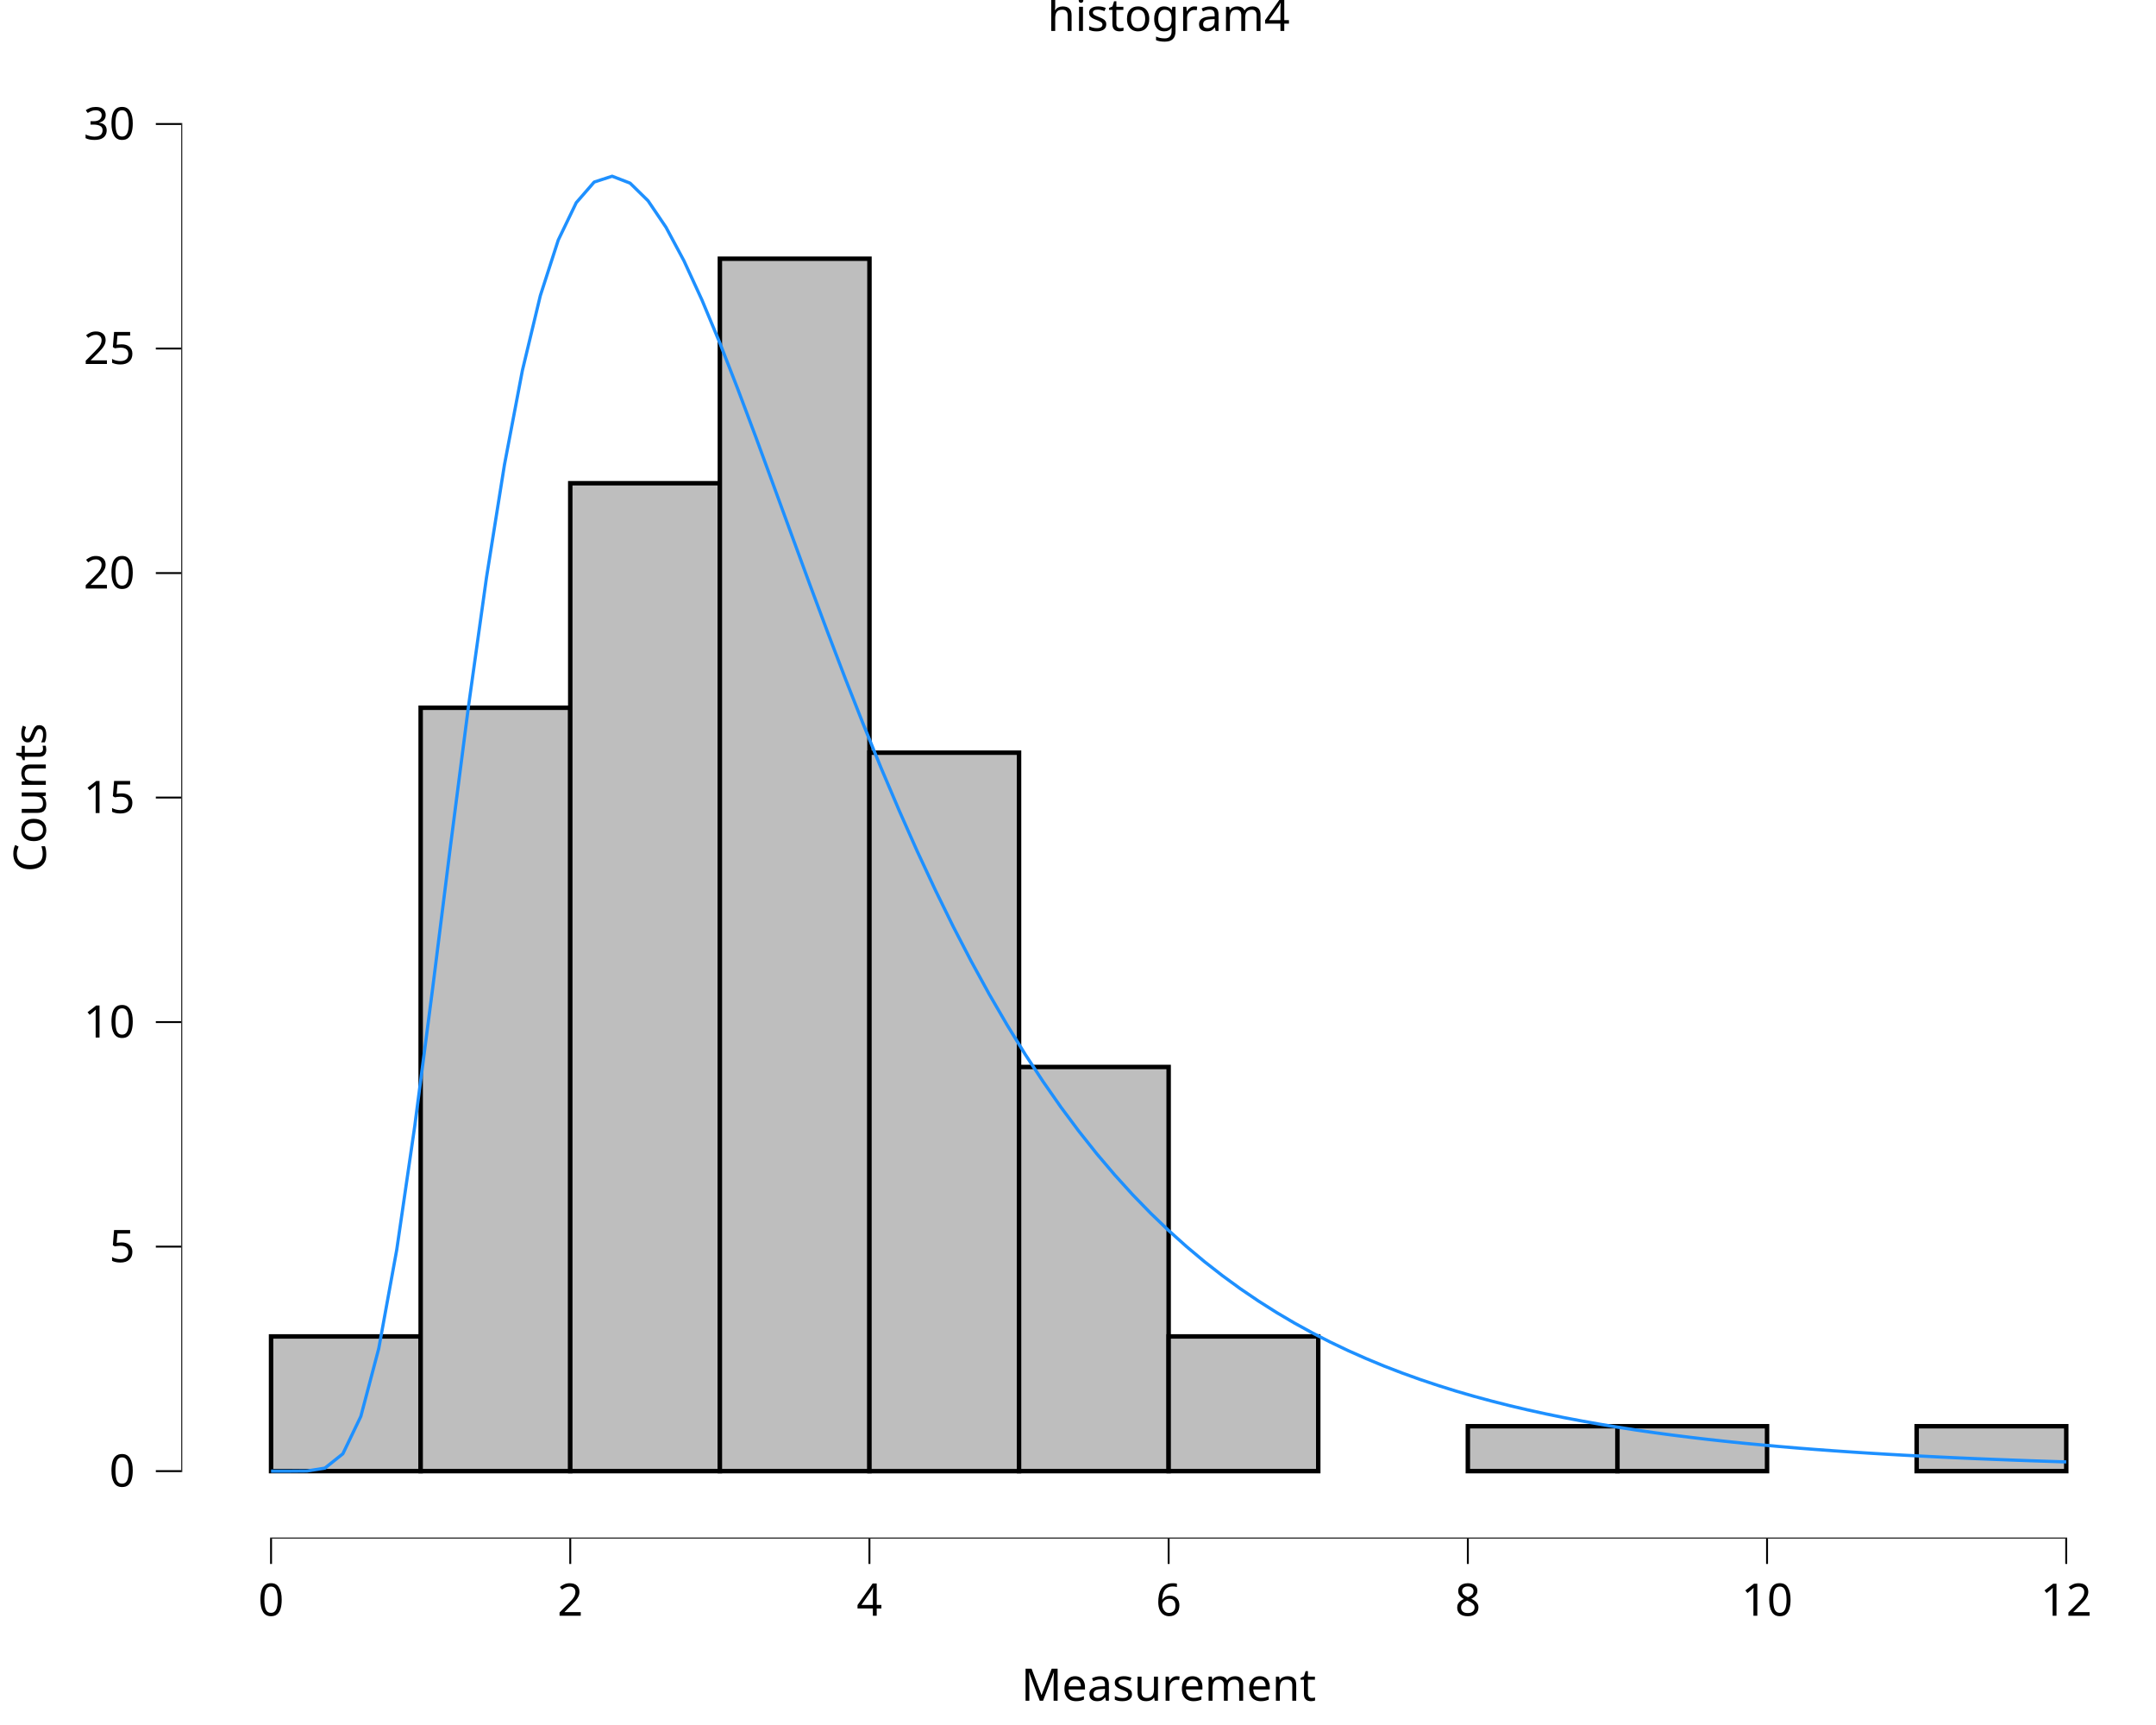
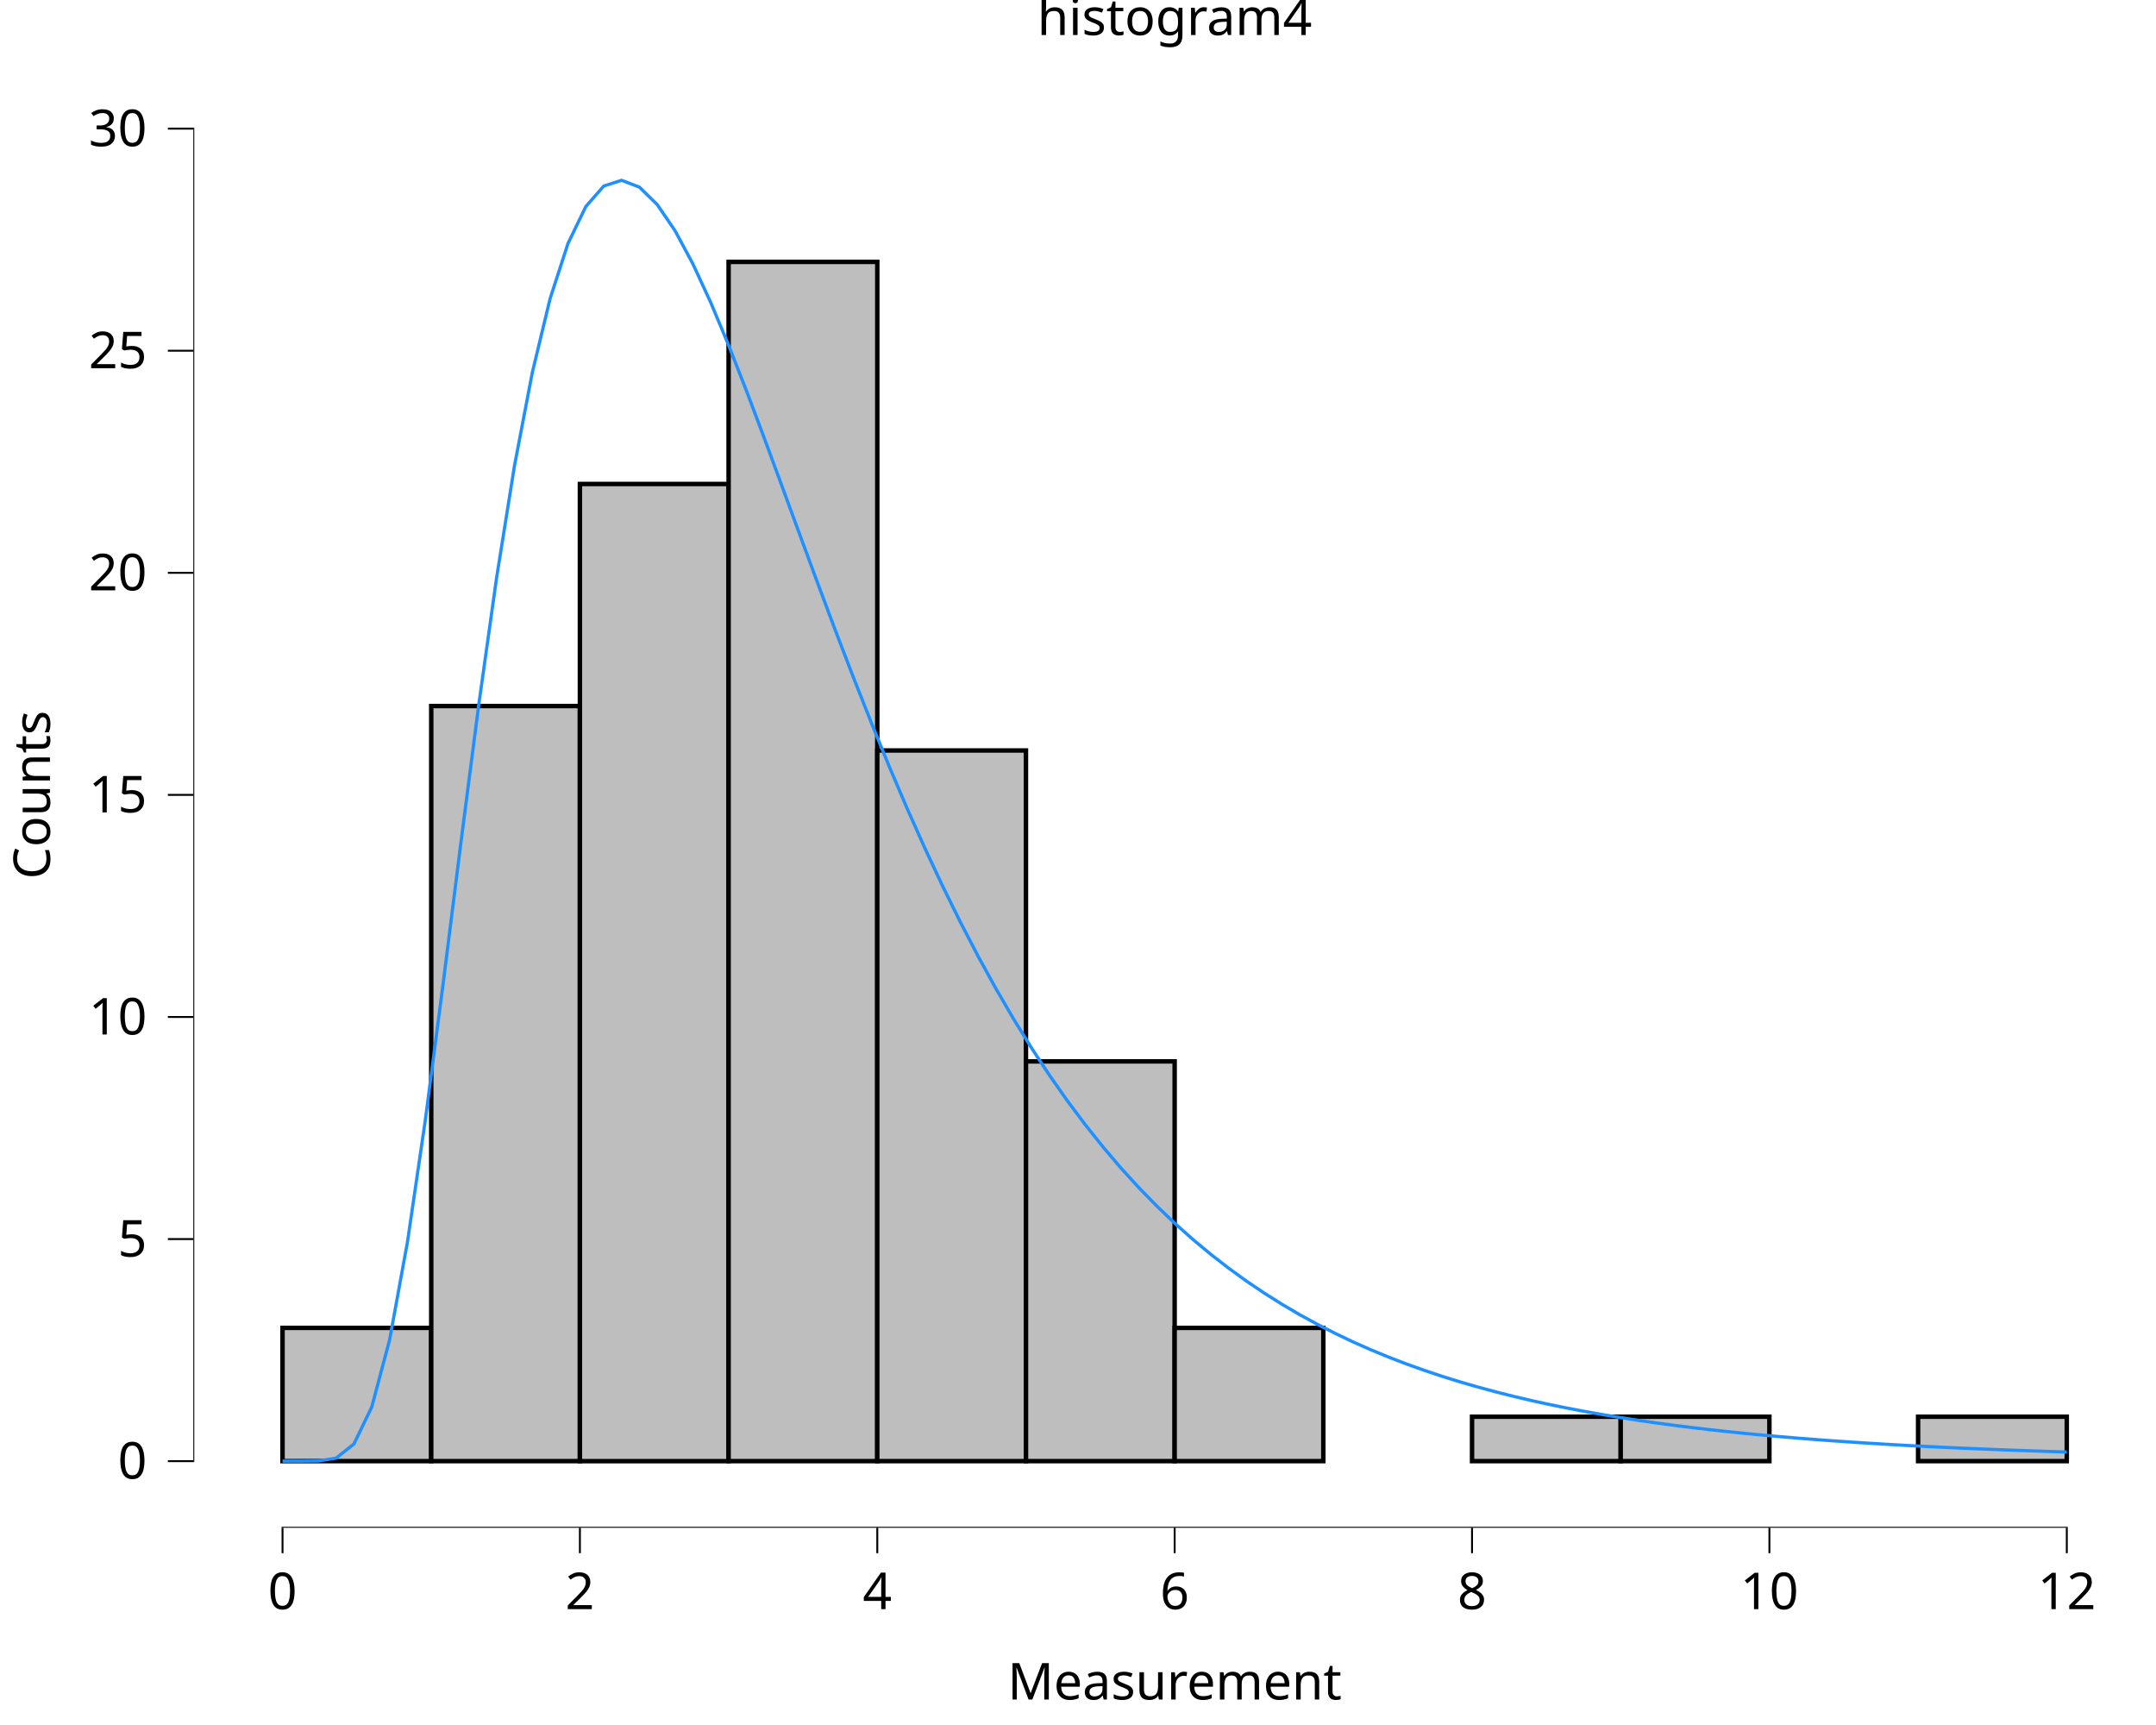
<svg xmlns="http://www.w3.org/2000/svg" class="svglite" data-engine-version="2.0" width="720.00pt" height="576.00pt" viewBox="0 0 720.00 576.00">
  <defs>
    <style type="text/css">
    .svglite line, .svglite polyline, .svglite polygon, .svglite path, .svglite rect, .svglite circle {
      fill: none;
      stroke: #000000;
      stroke-linecap: round;
      stroke-linejoin: round;
      stroke-miterlimit: 10.00;
    }
  </style>
  </defs>
  <rect width="100%" height="100%" style="stroke: none; fill: #FFFFFF;" />
  <defs>
    <clipPath id="cpMC4wMHw3MjAuMDB8MC4wMHw1NzYuMDA=">
      <rect x="0.00" y="0.00" width="720.00" height="576.00" />
    </clipPath>
  </defs>
  <g clip-path="url(#cpMC4wMHw3MjAuMDB8MC4wMHw1NzYuMDA=)">
    <rect x="0.00" y="0.00" width="720.00" height="576.00" style="stroke-width: 10.67; stroke: none;" />
  </g>
  <defs>
-     <clipPath id="cpNjAuNTR8NzIwLjAwfDE4LjkyfDUxMy43Mg==">
-       <rect x="60.54" y="18.92" width="659.46" height="494.81" />
+     <clipPath id="cpNjQuNTZ8NzIwLjAwfDIwLjcxfDUxMC4xNA==">
+       <rect x="64.56" y="20.71" width="655.44" height="489.43" />
    </clipPath>
  </defs>
-   <g clip-path="url(#cpNjAuNTR8NzIwLjAwfDE4LjkyfDUxMy43Mg==)">
-     <rect x="60.54" y="18.92" width="659.46" height="494.81" style="stroke-width: 10.67; stroke: none;" />
-     <rect x="90.52" y="446.25" width="49.96" height="44.98" style="stroke-width: 1.49; stroke-linecap: butt; stroke-linejoin: miter; fill: #BEBEBE;" />
-     <rect x="140.48" y="236.33" width="49.96" height="254.90" style="stroke-width: 1.49; stroke-linecap: butt; stroke-linejoin: miter; fill: #BEBEBE;" />
-     <rect x="190.44" y="161.36" width="49.96" height="329.87" style="stroke-width: 1.49; stroke-linecap: butt; stroke-linejoin: miter; fill: #BEBEBE;" />
-     <rect x="240.40" y="86.39" width="49.96" height="404.84" style="stroke-width: 1.49; stroke-linecap: butt; stroke-linejoin: miter; fill: #BEBEBE;" />
-     <rect x="290.35" y="251.33" width="49.96" height="239.91" style="stroke-width: 1.49; stroke-linecap: butt; stroke-linejoin: miter; fill: #BEBEBE;" />
-     <rect x="340.31" y="356.28" width="49.96" height="134.95" style="stroke-width: 1.49; stroke-linecap: butt; stroke-linejoin: miter; fill: #BEBEBE;" />
-     <rect x="390.27" y="446.25" width="49.96" height="44.98" style="stroke-width: 1.49; stroke-linecap: butt; stroke-linejoin: miter; fill: #BEBEBE;" />
-     <rect x="440.23" y="491.23" width="49.96" height="0.00" style="stroke-width: 1.49; stroke-linecap: butt; stroke-linejoin: miter; fill: #BEBEBE;" />
-     <rect x="490.19" y="476.24" width="49.96" height="14.99" style="stroke-width: 1.49; stroke-linecap: butt; stroke-linejoin: miter; fill: #BEBEBE;" />
-     <rect x="540.15" y="476.24" width="49.96" height="14.99" style="stroke-width: 1.49; stroke-linecap: butt; stroke-linejoin: miter; fill: #BEBEBE;" />
-     <rect x="590.11" y="491.23" width="49.96" height="0.00" style="stroke-width: 1.49; stroke-linecap: butt; stroke-linejoin: miter; fill: #BEBEBE;" />
-     <rect x="640.07" y="476.24" width="49.96" height="14.99" style="stroke-width: 1.49; stroke-linecap: butt; stroke-linejoin: miter; fill: #BEBEBE;" />
-     <line x1="90.20" y1="513.72" x2="690.34" y2="513.72" style="stroke-width: 0.64; stroke-linecap: butt;" />
-     <line x1="60.54" y1="491.55" x2="60.54" y2="41.09" style="stroke-width: 0.64; stroke-linecap: butt;" />
-     <polyline points="90.52,491.23 96.52,491.23 102.51,491.18 108.51,490.22 114.50,485.44 120.50,472.95 126.49,450.26 132.49,417.33 138.48,376.21 144.48,330.06 150.47,282.24 156.47,235.73 162.46,192.86 168.46,155.21 174.45,123.71 180.45,98.70 186.44,80.14 192.44,67.68 198.43,60.79 204.43,58.84 210.42,61.15 216.42,67.04 222.41,75.89 228.41,87.09 234.40,100.13 240.40,114.54 246.39,129.91 252.39,145.90 258.38,162.23 264.38,178.65 270.37,194.98 276.37,211.06 282.36,226.76 288.36,242.00 294.35,256.70 300.35,270.81 306.34,284.31 312.34,297.17 318.33,309.40 324.33,320.97 330.32,331.92 336.32,342.25 342.31,351.97 348.31,361.11 354.30,369.70 360.30,377.75 366.29,385.29 372.29,392.35 378.28,398.96 384.28,405.13 390.27,410.89 396.27,416.27 402.26,421.30 408.26,425.98 414.25,430.35 420.25,434.42 426.24,438.22 432.24,441.76 438.23,445.05 444.23,448.13 450.22,450.99 456.22,453.65 462.21,456.14 468.21,458.45 474.20,460.61 480.20,462.61 486.19,464.49 492.19,466.23 498.18,467.85 504.18,469.37 510.17,470.78 516.17,472.10 522.16,473.33 528.16,474.47 534.15,475.54 540.15,476.54 546.14,477.47 552.14,478.34 558.13,479.15 564.13,479.90 570.12,480.61 576.12,481.27 582.11,481.89 588.11,482.46 594.10,483.00 600.10,483.51 606.09,483.98 612.09,484.42 618.08,484.83 624.08,485.22 630.07,485.58 636.07,485.92 642.06,486.23 648.06,486.53 654.05,486.81 660.05,487.07 666.04,487.31 672.04,487.54 678.03,487.76 684.03,487.96 690.02,488.15 " style="stroke-width: 1.07; stroke: #1E90FF; stroke-linecap: butt;" />
-     <rect x="60.54" y="18.92" width="659.46" height="494.81" style="stroke-width: 0.00; stroke: none;" />
+   <g clip-path="url(#cpNjQuNTZ8NzIwLjAwfDIwLjcxfDUxMC4xNA==)">
+     <rect x="64.56" y="20.71" width="655.44" height="489.43" style="stroke-width: 10.67; stroke: none;" />
+     <rect x="94.35" y="443.40" width="49.65" height="44.49" style="stroke-width: 1.49; stroke-linecap: butt; stroke-linejoin: miter; fill: #BEBEBE;" />
+     <rect x="144.01" y="235.76" width="49.65" height="252.13" style="stroke-width: 1.49; stroke-linecap: butt; stroke-linejoin: miter; fill: #BEBEBE;" />
+     <rect x="193.66" y="161.61" width="49.65" height="326.29" style="stroke-width: 1.49; stroke-linecap: butt; stroke-linejoin: miter; fill: #BEBEBE;" />
+     <rect x="243.32" y="87.45" width="49.65" height="400.44" style="stroke-width: 1.49; stroke-linecap: butt; stroke-linejoin: miter; fill: #BEBEBE;" />
+     <rect x="292.97" y="250.59" width="49.65" height="237.30" style="stroke-width: 1.49; stroke-linecap: butt; stroke-linejoin: miter; fill: #BEBEBE;" />
+     <rect x="342.63" y="354.41" width="49.65" height="133.48" style="stroke-width: 1.49; stroke-linecap: butt; stroke-linejoin: miter; fill: #BEBEBE;" />
+     <rect x="392.28" y="443.40" width="49.65" height="44.49" style="stroke-width: 1.49; stroke-linecap: butt; stroke-linejoin: miter; fill: #BEBEBE;" />
+     <rect x="441.94" y="487.89" width="49.65" height="0.00" style="stroke-width: 1.49; stroke-linecap: butt; stroke-linejoin: miter; fill: #BEBEBE;" />
+     <rect x="491.59" y="473.06" width="49.65" height="14.83" style="stroke-width: 1.49; stroke-linecap: butt; stroke-linejoin: miter; fill: #BEBEBE;" />
+     <rect x="541.24" y="473.06" width="49.65" height="14.83" style="stroke-width: 1.49; stroke-linecap: butt; stroke-linejoin: miter; fill: #BEBEBE;" />
+     <rect x="590.90" y="487.89" width="49.65" height="0.00" style="stroke-width: 1.49; stroke-linecap: butt; stroke-linejoin: miter; fill: #BEBEBE;" />
+     <rect x="640.55" y="473.06" width="49.65" height="14.83" style="stroke-width: 1.49; stroke-linecap: butt; stroke-linejoin: miter; fill: #BEBEBE;" />
+     <line x1="94.03" y1="510.14" x2="690.53" y2="510.14" style="stroke-width: 0.64; stroke-linecap: butt;" />
+     <line x1="64.56" y1="488.21" x2="64.56" y2="42.64" style="stroke-width: 0.64; stroke-linecap: butt;" />
+     <polyline points="94.35,487.89 100.31,487.89 106.27,487.84 112.23,486.89 118.19,482.16 124.15,469.81 130.11,447.37 136.06,414.79 142.02,374.12 147.98,328.47 153.94,281.17 159.90,235.17 165.86,192.76 171.81,155.52 177.77,124.36 183.73,99.62 189.69,81.27 195.65,68.94 201.61,62.13 207.57,60.20 213.52,62.48 219.48,68.31 225.44,77.06 231.40,88.14 237.36,101.04 243.32,115.29 249.28,130.50 255.23,146.31 261.19,162.46 267.15,178.71 273.11,194.86 279.07,210.76 285.03,226.29 290.99,241.36 296.94,255.90 302.90,269.87 308.86,283.22 314.82,295.94 320.78,308.03 326.74,319.49 332.70,330.31 338.65,340.53 344.61,350.14 350.57,359.19 356.53,367.68 362.49,375.64 368.45,383.10 374.40,390.09 380.36,396.62 386.32,402.72 392.28,408.43 398.24,413.75 404.20,418.72 410.16,423.35 416.11,427.67 422.07,431.70 428.03,435.46 433.99,438.96 439.95,442.22 445.91,445.25 451.87,448.09 457.82,450.72 463.78,453.18 469.74,455.47 475.70,457.60 481.66,459.59 487.62,461.44 493.58,463.16 499.53,464.77 505.49,466.27 511.45,467.67 517.41,468.97 523.37,470.18 529.33,471.32 535.29,472.37 541.24,473.36 547.20,474.28 553.16,475.14 559.12,475.94 565.08,476.69 571.04,477.39 577.00,478.04 582.95,478.65 588.91,479.22 594.87,479.75 600.83,480.25 606.79,480.72 612.75,481.15 618.70,481.56 624.66,481.94 630.62,482.30 636.58,482.64 642.54,482.95 648.50,483.24 654.46,483.52 660.41,483.77 666.37,484.02 672.33,484.24 678.29,484.46 684.25,484.66 690.21,484.84 " style="stroke-width: 1.07; stroke: #1E90FF; stroke-linecap: butt;" />
+     <rect x="64.56" y="20.71" width="655.44" height="489.43" style="stroke-width: 0.00; stroke: none;" />
  </g>
  <g clip-path="url(#cpMC4wMHw3MjAuMDB8MC4wMHw1NzYuMDA=)">
-     <polyline points="60.54,513.72 60.54,18.92 " style="stroke-width: 0.00; stroke: none; stroke-linecap: butt;" />
-     <text x="45.07" y="496.39" text-anchor="end" style="font-size: 15.00px; font-family: sans;" textLength="8.34px" lengthAdjust="spacingAndGlyphs">0</text>
-     <text x="45.07" y="421.42" text-anchor="end" style="font-size: 15.00px; font-family: sans;" textLength="8.34px" lengthAdjust="spacingAndGlyphs">5</text>
-     <text x="45.07" y="346.45" text-anchor="end" style="font-size: 15.00px; font-family: sans;" textLength="16.69px" lengthAdjust="spacingAndGlyphs">10</text>
-     <text x="45.07" y="271.48" text-anchor="end" style="font-size: 15.00px; font-family: sans;" textLength="16.69px" lengthAdjust="spacingAndGlyphs">15</text>
-     <text x="45.07" y="196.51" text-anchor="end" style="font-size: 15.00px; font-family: sans;" textLength="16.69px" lengthAdjust="spacingAndGlyphs">20</text>
-     <text x="45.07" y="121.54" text-anchor="end" style="font-size: 15.00px; font-family: sans;" textLength="16.69px" lengthAdjust="spacingAndGlyphs">25</text>
-     <text x="45.07" y="46.57" text-anchor="end" style="font-size: 15.00px; font-family: sans;" textLength="16.69px" lengthAdjust="spacingAndGlyphs">30</text>
-     <polyline points="52.04,491.23 60.54,491.23 " style="stroke-width: 0.64; stroke-linecap: butt;" />
-     <polyline points="52.04,416.26 60.54,416.26 " style="stroke-width: 0.64; stroke-linecap: butt;" />
-     <polyline points="52.04,341.29 60.54,341.29 " style="stroke-width: 0.64; stroke-linecap: butt;" />
-     <polyline points="52.04,266.32 60.54,266.32 " style="stroke-width: 0.64; stroke-linecap: butt;" />
-     <polyline points="52.04,191.35 60.54,191.35 " style="stroke-width: 0.64; stroke-linecap: butt;" />
-     <polyline points="52.04,116.38 60.54,116.38 " style="stroke-width: 0.64; stroke-linecap: butt;" />
-     <polyline points="52.04,41.41 60.54,41.41 " style="stroke-width: 0.64; stroke-linecap: butt;" />
-     <polyline points="60.54,513.72 720.00,513.72 " style="stroke-width: 0.00; stroke: none; stroke-linecap: butt;" />
-     <polyline points="90.52,522.23 90.52,513.72 " style="stroke-width: 0.64; stroke-linecap: butt;" />
-     <polyline points="190.44,522.23 190.44,513.72 " style="stroke-width: 0.64; stroke-linecap: butt;" />
-     <polyline points="290.35,522.23 290.35,513.72 " style="stroke-width: 0.64; stroke-linecap: butt;" />
-     <polyline points="390.27,522.23 390.27,513.72 " style="stroke-width: 0.64; stroke-linecap: butt;" />
-     <polyline points="490.19,522.23 490.19,513.72 " style="stroke-width: 0.64; stroke-linecap: butt;" />
-     <polyline points="590.11,522.23 590.11,513.72 " style="stroke-width: 0.64; stroke-linecap: butt;" />
-     <polyline points="690.02,522.23 690.02,513.72 " style="stroke-width: 0.64; stroke-linecap: butt;" />
-     <text x="90.52" y="539.52" text-anchor="middle" style="font-size: 15.00px; font-family: sans;" textLength="8.34px" lengthAdjust="spacingAndGlyphs">0</text>
-     <text x="190.44" y="539.52" text-anchor="middle" style="font-size: 15.00px; font-family: sans;" textLength="8.34px" lengthAdjust="spacingAndGlyphs">2</text>
-     <text x="290.35" y="539.52" text-anchor="middle" style="font-size: 15.00px; font-family: sans;" textLength="8.34px" lengthAdjust="spacingAndGlyphs">4</text>
-     <text x="390.27" y="539.52" text-anchor="middle" style="font-size: 15.00px; font-family: sans;" textLength="8.34px" lengthAdjust="spacingAndGlyphs">6</text>
-     <text x="490.19" y="539.52" text-anchor="middle" style="font-size: 15.00px; font-family: sans;" textLength="8.34px" lengthAdjust="spacingAndGlyphs">8</text>
-     <text x="590.11" y="539.52" text-anchor="middle" style="font-size: 15.00px; font-family: sans;" textLength="16.69px" lengthAdjust="spacingAndGlyphs">10</text>
-     <text x="690.02" y="539.52" text-anchor="middle" style="font-size: 15.00px; font-family: sans;" textLength="16.69px" lengthAdjust="spacingAndGlyphs">12</text>
-     <text x="390.27" y="567.90" text-anchor="middle" style="font-size: 15.00px; font-family: sans;" textLength="91.73px" lengthAdjust="spacingAndGlyphs">Measurement</text>
-     <text transform="translate(15.30,266.32) rotate(-90)" text-anchor="middle" style="font-size: 15.00px; font-family: sans;" textLength="47.54px" lengthAdjust="spacingAndGlyphs">Counts</text>
-     <text x="390.27" y="10.32" text-anchor="middle" style="font-size: 15.00px; font-family: sans;" textLength="74.21px" lengthAdjust="spacingAndGlyphs">histogram4</text>
+     <polyline points="64.56,510.14 64.56,20.71 " style="stroke-width: 0.00; stroke: none; stroke-linecap: butt;" />
+     <text x="49.08" y="493.74" text-anchor="end" style="font-size: 17.00px; font-family: sans;" textLength="9.46px" lengthAdjust="spacingAndGlyphs">0</text>
+     <text x="49.08" y="419.59" text-anchor="end" style="font-size: 17.00px; font-family: sans;" textLength="9.46px" lengthAdjust="spacingAndGlyphs">5</text>
+     <text x="49.08" y="345.43" text-anchor="end" style="font-size: 17.00px; font-family: sans;" textLength="18.91px" lengthAdjust="spacingAndGlyphs">10</text>
+     <text x="49.08" y="271.27" text-anchor="end" style="font-size: 17.00px; font-family: sans;" textLength="18.91px" lengthAdjust="spacingAndGlyphs">15</text>
+     <text x="49.08" y="197.12" text-anchor="end" style="font-size: 17.00px; font-family: sans;" textLength="18.91px" lengthAdjust="spacingAndGlyphs">20</text>
+     <text x="49.08" y="122.96" text-anchor="end" style="font-size: 17.00px; font-family: sans;" textLength="18.91px" lengthAdjust="spacingAndGlyphs">25</text>
+     <text x="49.08" y="48.80" text-anchor="end" style="font-size: 17.00px; font-family: sans;" textLength="18.91px" lengthAdjust="spacingAndGlyphs">30</text>
+     <polyline points="56.06,487.89 64.56,487.89 " style="stroke-width: 0.64; stroke-linecap: butt;" />
+     <polyline points="56.06,413.74 64.56,413.74 " style="stroke-width: 0.64; stroke-linecap: butt;" />
+     <polyline points="56.06,339.58 64.56,339.58 " style="stroke-width: 0.64; stroke-linecap: butt;" />
+     <polyline points="56.06,265.42 64.56,265.42 " style="stroke-width: 0.64; stroke-linecap: butt;" />
+     <polyline points="56.06,191.27 64.56,191.27 " style="stroke-width: 0.64; stroke-linecap: butt;" />
+     <polyline points="56.06,117.11 64.56,117.11 " style="stroke-width: 0.64; stroke-linecap: butt;" />
+     <polyline points="56.06,42.95 64.56,42.95 " style="stroke-width: 0.64; stroke-linecap: butt;" />
+     <polyline points="64.56,510.14 720.00,510.14 " style="stroke-width: 0.00; stroke: none; stroke-linecap: butt;" />
+     <polyline points="94.35,518.64 94.35,510.14 " style="stroke-width: 0.64; stroke-linecap: butt;" />
+     <polyline points="193.66,518.64 193.66,510.14 " style="stroke-width: 0.64; stroke-linecap: butt;" />
+     <polyline points="292.97,518.64 292.97,510.14 " style="stroke-width: 0.64; stroke-linecap: butt;" />
+     <polyline points="392.28,518.64 392.28,510.14 " style="stroke-width: 0.64; stroke-linecap: butt;" />
+     <polyline points="491.59,518.64 491.59,510.14 " style="stroke-width: 0.64; stroke-linecap: butt;" />
+     <polyline points="590.90,518.64 590.90,510.14 " style="stroke-width: 0.64; stroke-linecap: butt;" />
+     <polyline points="690.21,518.64 690.21,510.14 " style="stroke-width: 0.64; stroke-linecap: butt;" />
+     <text x="94.35" y="537.32" text-anchor="middle" style="font-size: 17.00px; font-family: sans;" textLength="9.46px" lengthAdjust="spacingAndGlyphs">0</text>
+     <text x="193.66" y="537.32" text-anchor="middle" style="font-size: 17.00px; font-family: sans;" textLength="9.46px" lengthAdjust="spacingAndGlyphs">2</text>
+     <text x="292.97" y="537.32" text-anchor="middle" style="font-size: 17.00px; font-family: sans;" textLength="9.46px" lengthAdjust="spacingAndGlyphs">4</text>
+     <text x="392.28" y="537.32" text-anchor="middle" style="font-size: 17.00px; font-family: sans;" textLength="9.46px" lengthAdjust="spacingAndGlyphs">6</text>
+     <text x="491.59" y="537.32" text-anchor="middle" style="font-size: 17.00px; font-family: sans;" textLength="9.46px" lengthAdjust="spacingAndGlyphs">8</text>
+     <text x="590.90" y="537.32" text-anchor="middle" style="font-size: 17.00px; font-family: sans;" textLength="18.91px" lengthAdjust="spacingAndGlyphs">10</text>
+     <text x="690.21" y="537.32" text-anchor="middle" style="font-size: 17.00px; font-family: sans;" textLength="18.91px" lengthAdjust="spacingAndGlyphs">12</text>
+     <text x="392.28" y="567.49" text-anchor="middle" style="font-size: 17.00px; font-family: sans;" textLength="103.96px" lengthAdjust="spacingAndGlyphs">Measurement</text>
+     <text transform="translate(16.68,265.42) rotate(-90)" text-anchor="middle" style="font-size: 17.00px; font-family: sans;" textLength="53.88px" lengthAdjust="spacingAndGlyphs">Counts</text>
+     <text x="392.28" y="11.70" text-anchor="middle" style="font-size: 17.00px; font-family: sans;" textLength="84.11px" lengthAdjust="spacingAndGlyphs">histogram4</text>
  </g>
</svg>
